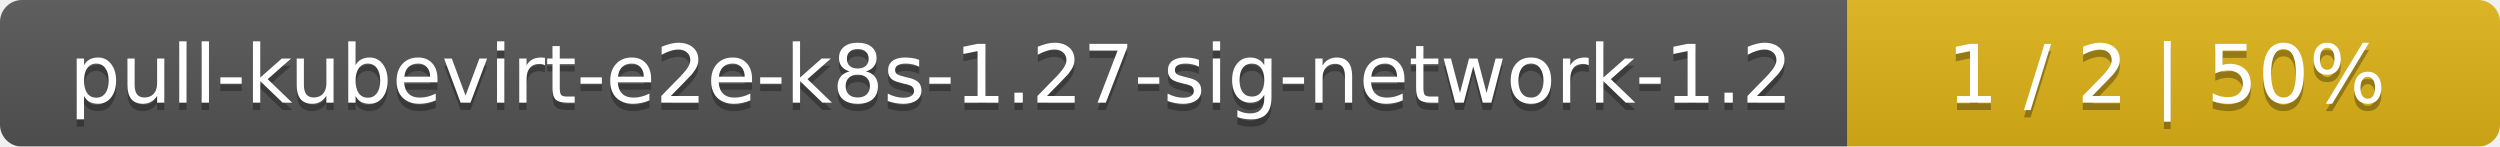
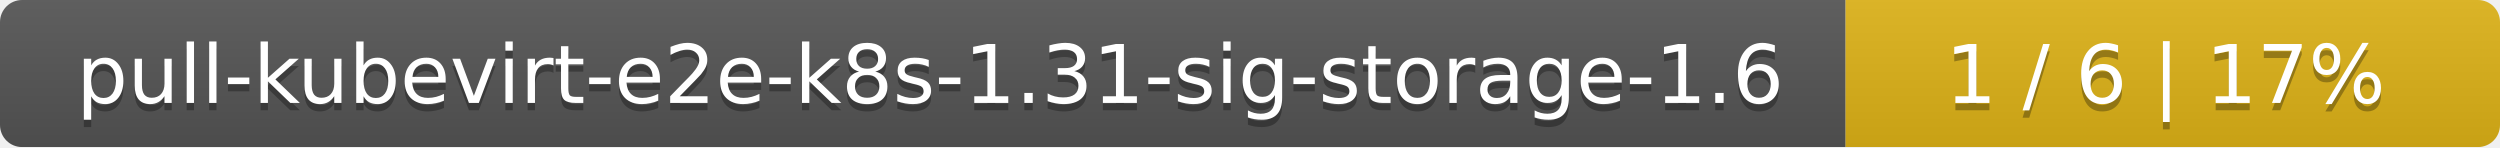
- <svg xmlns="http://www.w3.org/2000/svg" width="341" height="20">
+ <svg xmlns="http://www.w3.org/2000/svg" width="340" height="20">
  <linearGradient id="smooth" x2="0" y2="100%">
    <stop offset="0" stop-color="#bbb" stop-opacity=".1" />
    <stop offset="1" stop-opacity=".1" />
  </linearGradient>
  <mask id="round">
-     <rect width="341" height="20" rx="3" fill="#fff" />
+     <rect width="340" height="20" rx="3" fill="#fff" />
  </mask>
  <g mask="url(#round)">
-     <rect width="252" height="20" fill="#555" />
-     <rect x="252" width="89" height="20" fill="#dfb317" />
-     <rect width="341" height="20" fill="url(#smooth)" />
+     <rect width="251" height="20" fill="#555" />
+     <rect x="251" width="89" height="20" fill="#dfb317" />
+     <rect width="340" height="20" fill="url(#smooth)" />
  </g>
  <g fill="#fff" text-anchor="middle" font-family="DejaVu Sans,Verdana,Geneva,sans-serif" font-size="11">
-     <text x="127" y="15" fill="#010101" fill-opacity=".3">pull-kubevirt-e2e-k8s-1.27-sig-network-1.2</text>
-     <text x="127" y="14">pull-kubevirt-e2e-k8s-1.27-sig-network-1.2</text>
-     <text x="295.5" y="15" fill="#010101" fill-opacity=".3">1 / 2    |    50%</text>
-     <text x="295.5" y="14">1 / 2    |    50%</text>
+     <text x="126.5" y="15" fill="#010101" fill-opacity=".3">pull-kubevirt-e2e-k8s-1.31-sig-storage-1.6</text>
+     <text x="126.5" y="14">pull-kubevirt-e2e-k8s-1.31-sig-storage-1.6</text>
+     <text x="294.5" y="15" fill="#010101" fill-opacity=".3">1 / 6    |    17%</text>
+     <text x="294.5" y="14">1 / 6    |    17%</text>
  </g>
</svg>
